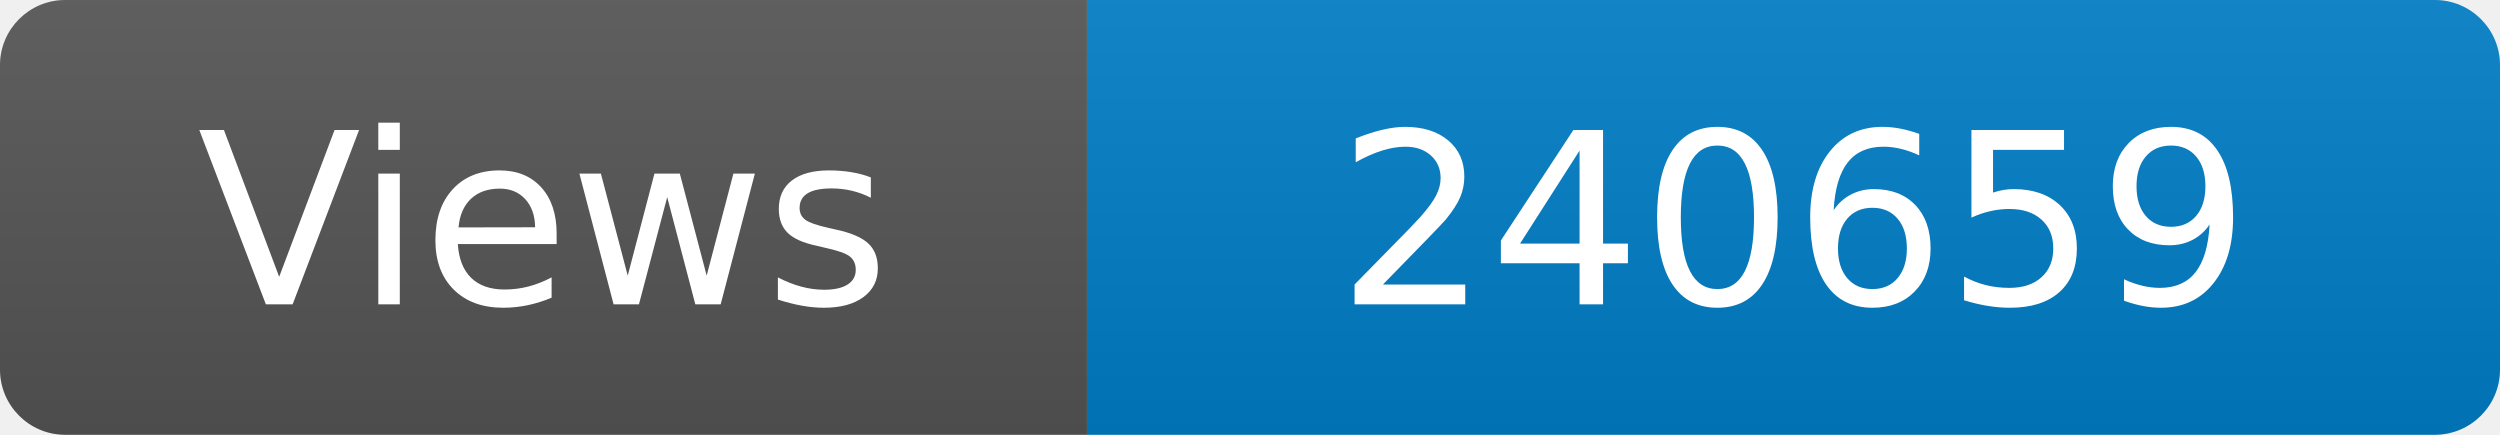
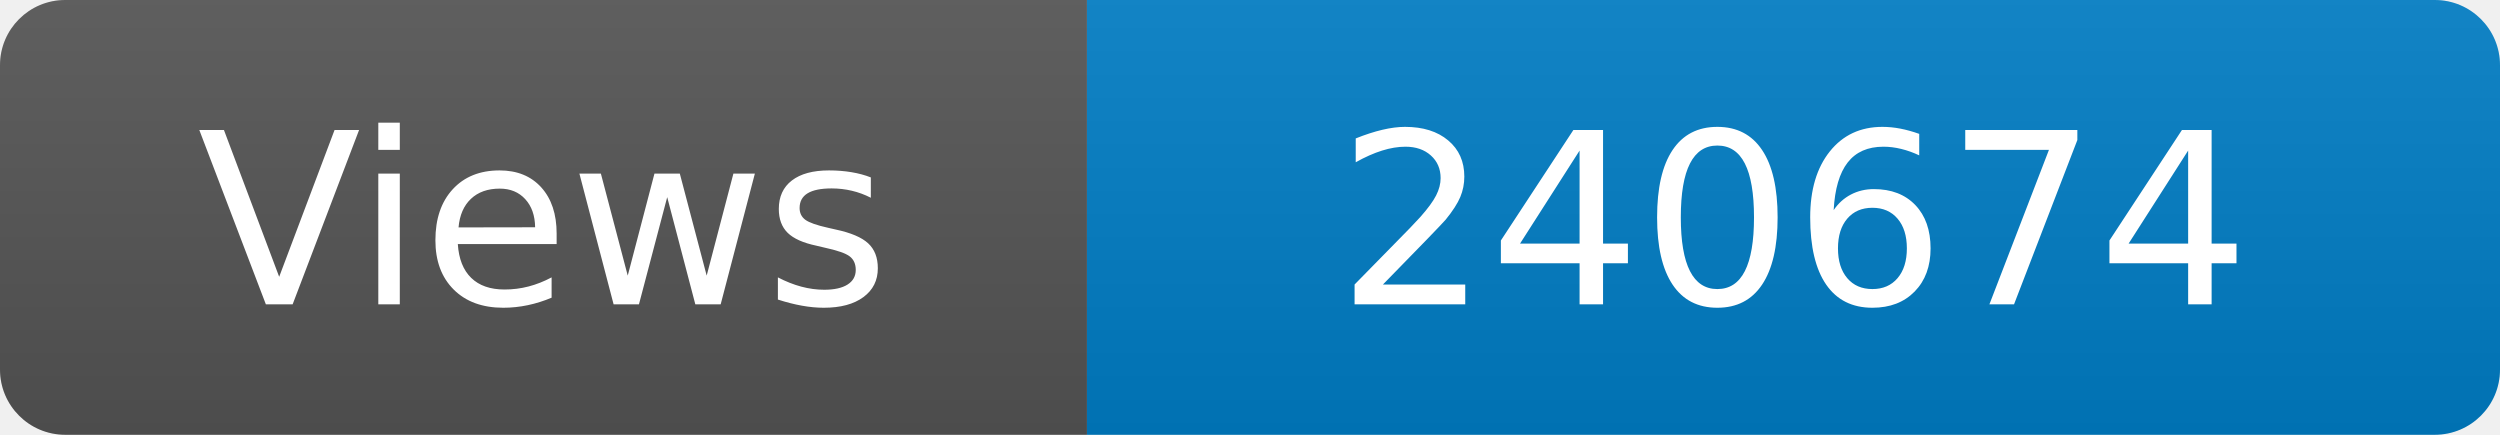
<svg xmlns="http://www.w3.org/2000/svg" width="115" height="20" role="img" aria-label="Maintained?: yes">
  <linearGradient id="s" x2="0" y2="100%">
    <stop offset="0" stop-color="#bbb" stop-opacity=".1" />
    <stop offset="1" stop-opacity=".1" />
  </linearGradient>
  <clipPath id="r">
    <rect width="115" height="20" rx="3" fill="#fff" />
  </clipPath>
  <g clip-path="url(#r)">
    <rect width="50" height="20" fill="#555" />
    <rect x="50" width="160" height="20" fill="#007ec6" />
    <rect width="115" height="20" fill="url(#s)" />
  </g>
  <g fill="#fff" text-anchor="middle" font-family="Verdana,Geneva,DejaVu Sans,sans-serif" font-size="110">
    <text x="250" y="140" transform="scale(.1)" fill="#fff">Views</text>
-     <text x="825" y="140" transform="scale(.1)" fill="#fff">240659</text>
+     <text x="825" y="140" transform="scale(.1)" fill="#fff">240674</text>
  </g>
</svg>
